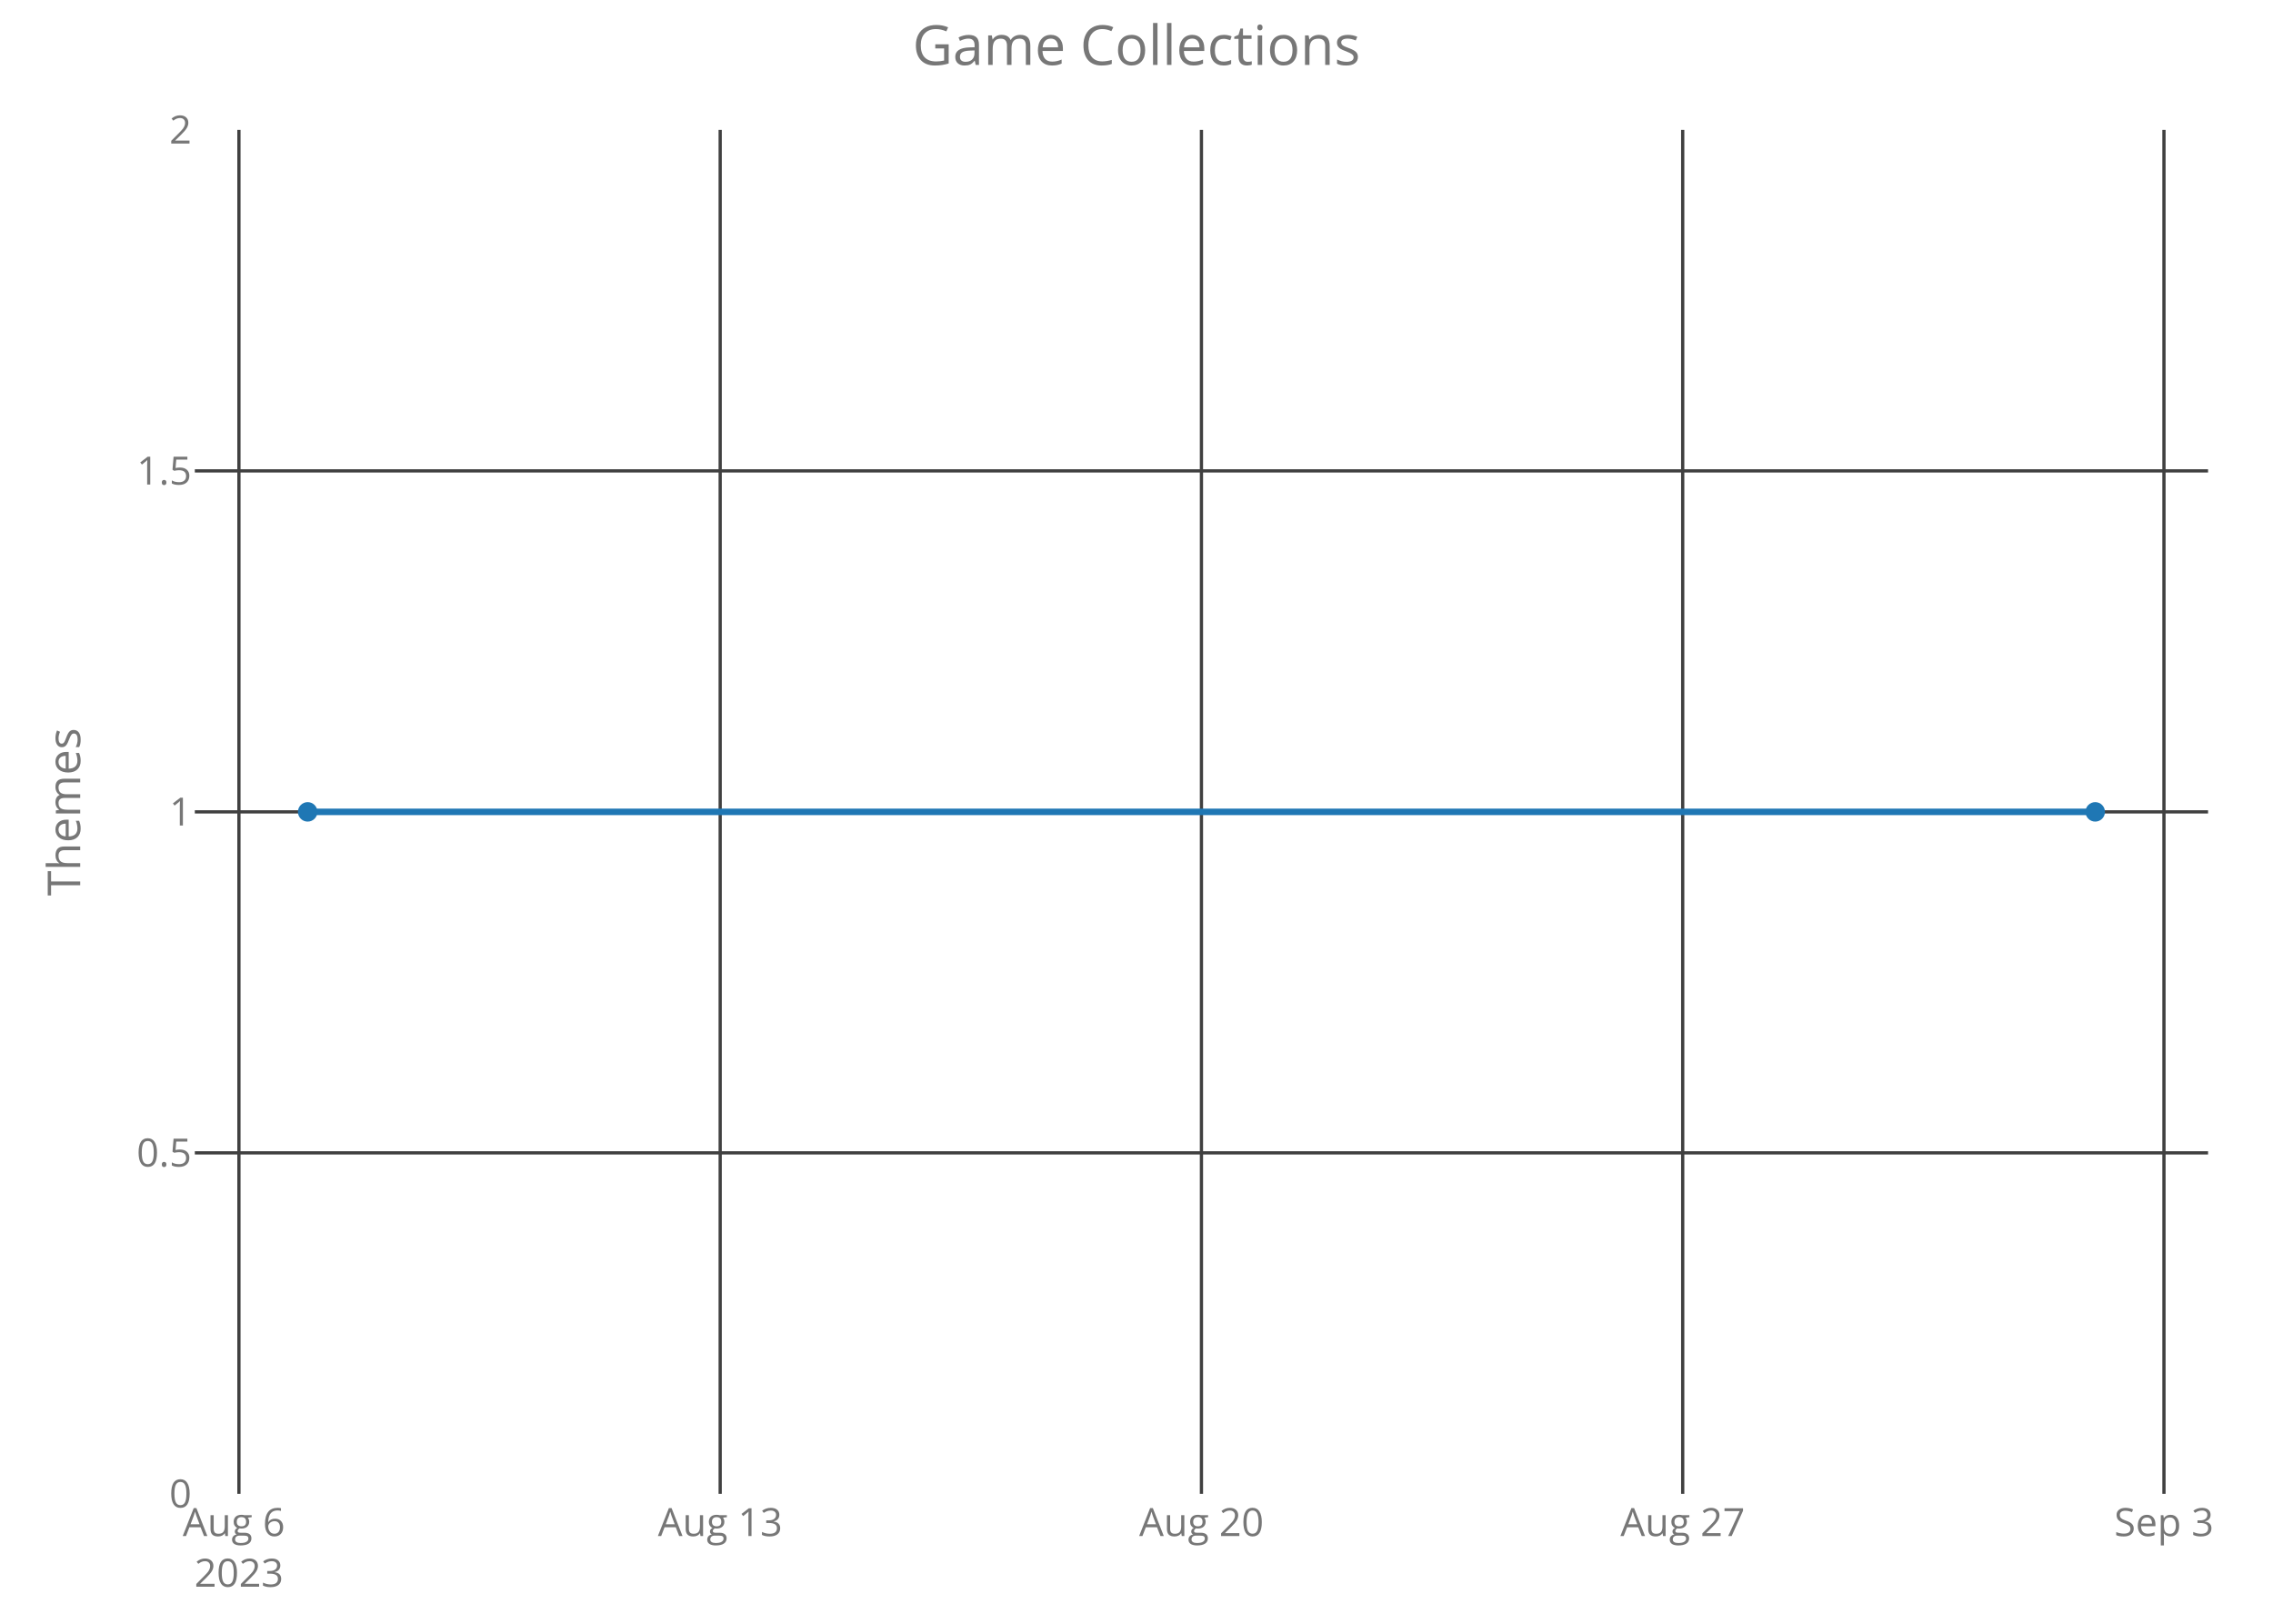
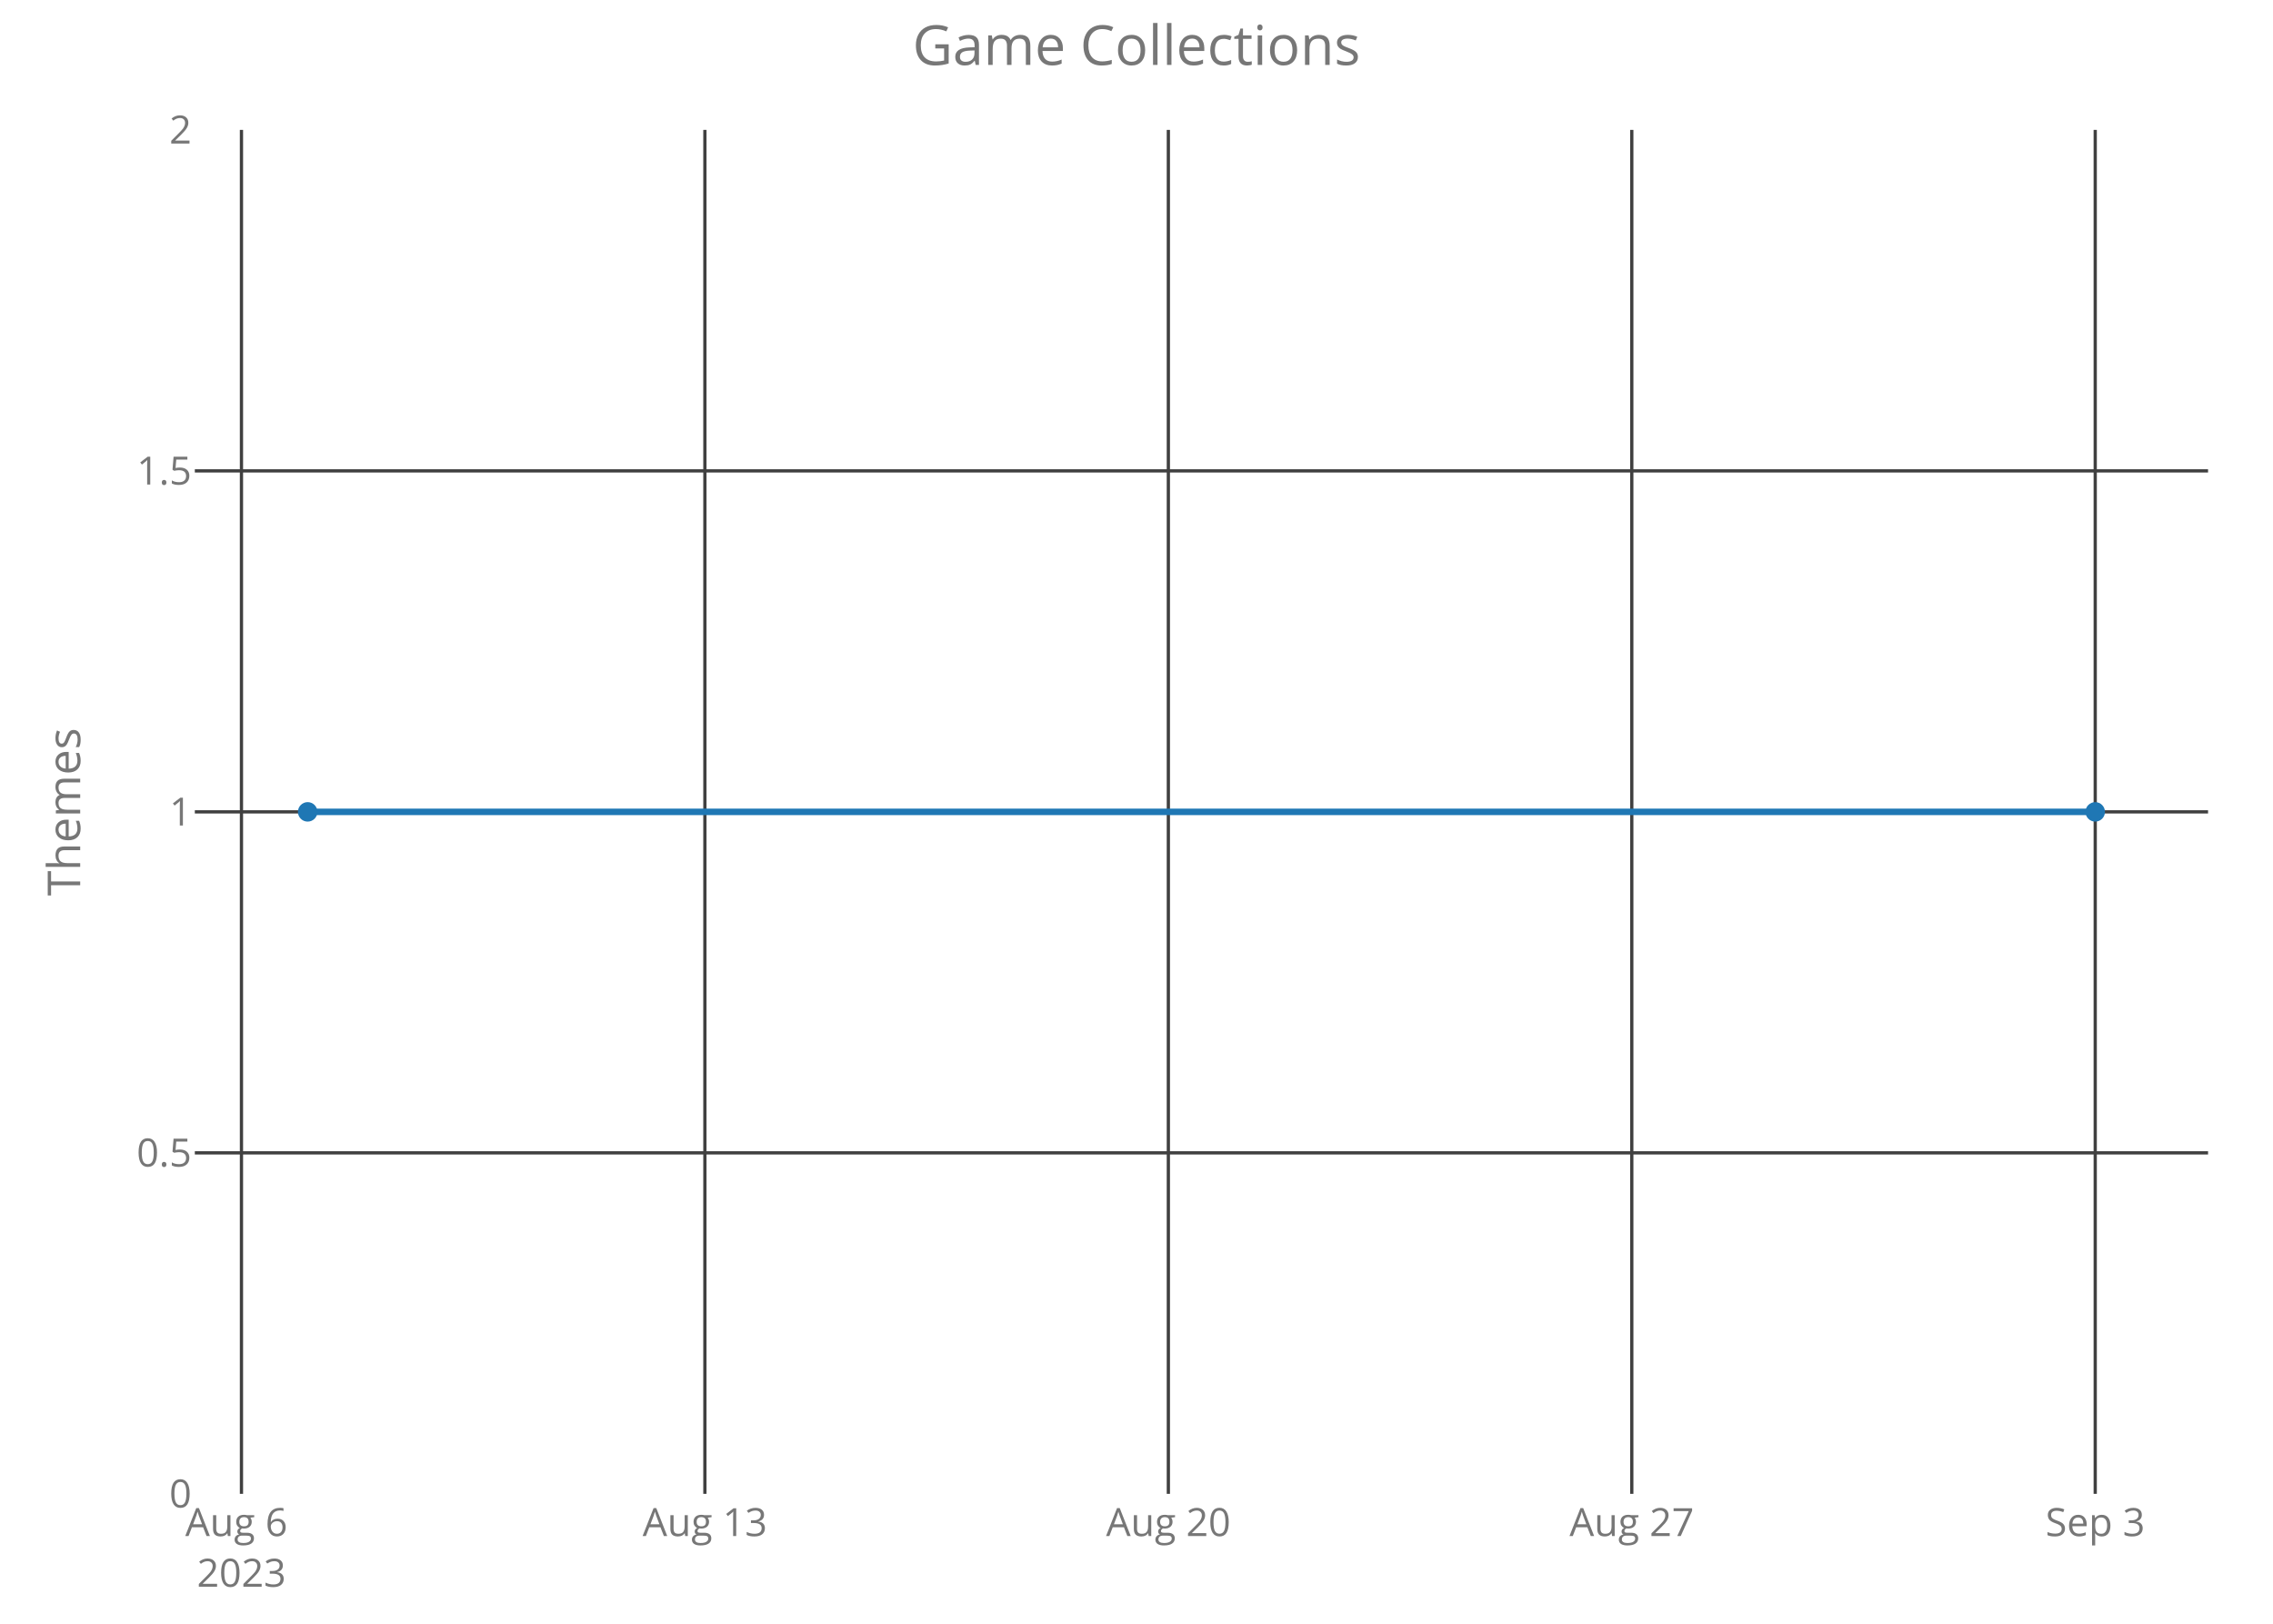
<svg xmlns="http://www.w3.org/2000/svg" class="main-svg" width="700" height="500" style="" viewBox="0 0 700 500">
  <rect x="0" y="0" width="700" height="500" style="fill: rgb(0, 0, 0); fill-opacity: 0;" />
-   <defs id="defs-3ea20e">
+   <defs id="defs-d7d1ff">
    <g class="clips">
-       <clipPath id="clip3ea20exyplot" class="plotclip">
+       <clipPath id="clipd7d1ffxyplot" class="plotclip">
        <rect width="620" height="420" />
      </clipPath>
-       <clipPath class="axesclip" id="clip3ea20ex">
+       <clipPath class="axesclip" id="clipd7d1ffx">
        <rect x="60" y="0" width="620" height="500" />
      </clipPath>
-       <clipPath class="axesclip" id="clip3ea20ey">
+       <clipPath class="axesclip" id="clipd7d1ffy">
        <rect x="0" y="40" width="700" height="420" />
      </clipPath>
-       <clipPath class="axesclip" id="clip3ea20exy">
+       <clipPath class="axesclip" id="clipd7d1ffxy">
        <rect x="60" y="40" width="620" height="420" />
      </clipPath>
    </g>
    <g class="gradients" />
  </defs>
  <g class="bglayer">
    <rect class="bg" x="60" y="40" width="620" height="420" style="fill: rgb(0, 0, 0); fill-opacity: 0; stroke-width: 0;" />
  </g>
  <g class="layer-below">
    <g class="imagelayer" />
    <g class="shapelayer" />
  </g>
  <g class="cartesianlayer">
    <g class="subplot xy">
      <g class="layer-subplot">
        <g class="shapelayer" />
        <g class="imagelayer" />
      </g>
      <g class="gridlayer">
        <g class="x">
-           <path class="xgrid crisp" transform="translate(73.58,0)" d="M0,40v420" style="stroke: rgb(64, 64, 64); stroke-opacity: 1; stroke-width: 1px;" />
-           <path class="xgrid crisp" transform="translate(221.79,0)" d="M0,40v420" style="stroke: rgb(64, 64, 64); stroke-opacity: 1; stroke-width: 1px;" />
-           <path class="xgrid crisp" transform="translate(370,0)" d="M0,40v420" style="stroke: rgb(64, 64, 64); stroke-opacity: 1; stroke-width: 1px;" />
-           <path class="xgrid crisp" transform="translate(518.21,0)" d="M0,40v420" style="stroke: rgb(64, 64, 64); stroke-opacity: 1; stroke-width: 1px;" />
-           <path class="xgrid crisp" transform="translate(666.42,0)" d="M0,40v420" style="stroke: rgb(64, 64, 64); stroke-opacity: 1; stroke-width: 1px;" />
+           <path class="xgrid crisp" transform="translate(74.36,0)" d="M0,40v420" style="stroke: rgb(64, 64, 64); stroke-opacity: 1; stroke-width: 1px;" />
+           <path class="xgrid crisp" transform="translate(217.08,0)" d="M0,40v420" style="stroke: rgb(64, 64, 64); stroke-opacity: 1; stroke-width: 1px;" />
+           <path class="xgrid crisp" transform="translate(359.81,0)" d="M0,40v420" style="stroke: rgb(64, 64, 64); stroke-opacity: 1; stroke-width: 1px;" />
+           <path class="xgrid crisp" transform="translate(502.53,0)" d="M0,40v420" style="stroke: rgb(64, 64, 64); stroke-opacity: 1; stroke-width: 1px;" />
+           <path class="xgrid crisp" transform="translate(645.25,0)" d="M0,40v420" style="stroke: rgb(64, 64, 64); stroke-opacity: 1; stroke-width: 1px;" />
        </g>
        <g class="y">
          <path class="ygrid crisp" transform="translate(0,355)" d="M60,0h620" style="stroke: rgb(64, 64, 64); stroke-opacity: 1; stroke-width: 1px;" />
          <path class="ygrid crisp" transform="translate(0,250)" d="M60,0h620" style="stroke: rgb(64, 64, 64); stroke-opacity: 1; stroke-width: 1px;" />
          <path class="ygrid crisp" transform="translate(0,145)" d="M60,0h620" style="stroke: rgb(64, 64, 64); stroke-opacity: 1; stroke-width: 1px;" />
        </g>
      </g>
      <g class="zerolinelayer" />
      <path class="xlines-below crisp" d="M0,0" style="fill: none;" />
      <path class="ylines-below crisp" d="M0,0" style="fill: none;" />
      <g class="overlines-below" />
      <g class="xaxislayer-below">
        <g class="xtick">
-           <text text-anchor="middle" x="0" y="473" transform="translate(73.58,0)" style="font-family: 'Open Sans'; font-size: 12px; fill: rgb(119, 119, 119); fill-opacity: 1; white-space: pre;">
+           <text text-anchor="middle" x="0" y="473" transform="translate(74.36,0)" style="font-family: 'Open Sans'; font-size: 12px; fill: rgb(119, 119, 119); fill-opacity: 1; white-space: pre;">
            <tspan class="line" dy="0em" x="0" y="473">Aug 6</tspan>
            <tspan class="line" dy="1.3em" x="0" y="473">2023</tspan>
          </text>
        </g>
        <g class="xtick">
-           <text text-anchor="middle" x="0" y="473" transform="translate(221.79,0)" style="font-family: 'Open Sans'; font-size: 12px; fill: rgb(119, 119, 119); fill-opacity: 1; white-space: pre;">Aug 13</text>
+           <text text-anchor="middle" x="0" y="473" transform="translate(217.08,0)" style="font-family: 'Open Sans'; font-size: 12px; fill: rgb(119, 119, 119); fill-opacity: 1; white-space: pre;">Aug 13</text>
        </g>
        <g class="xtick">
-           <text text-anchor="middle" x="0" y="473" transform="translate(370,0)" style="font-family: 'Open Sans'; font-size: 12px; fill: rgb(119, 119, 119); fill-opacity: 1; white-space: pre;">Aug 20</text>
+           <text text-anchor="middle" x="0" y="473" transform="translate(359.81,0)" style="font-family: 'Open Sans'; font-size: 12px; fill: rgb(119, 119, 119); fill-opacity: 1; white-space: pre;">Aug 20</text>
        </g>
        <g class="xtick">
-           <text text-anchor="middle" x="0" y="473" transform="translate(518.21,0)" style="font-family: 'Open Sans'; font-size: 12px; fill: rgb(119, 119, 119); fill-opacity: 1; white-space: pre;">Aug 27</text>
+           <text text-anchor="middle" x="0" y="473" transform="translate(502.53,0)" style="font-family: 'Open Sans'; font-size: 12px; fill: rgb(119, 119, 119); fill-opacity: 1; white-space: pre;">Aug 27</text>
        </g>
        <g class="xtick">
-           <text text-anchor="middle" x="0" y="473" transform="translate(666.42,0)" style="font-family: 'Open Sans'; font-size: 12px; fill: rgb(119, 119, 119); fill-opacity: 1; white-space: pre;">Sep 3</text>
+           <text text-anchor="middle" x="0" y="473" transform="translate(645.25,0)" style="font-family: 'Open Sans'; font-size: 12px; fill: rgb(119, 119, 119); fill-opacity: 1; white-space: pre;">Sep 3</text>
        </g>
      </g>
      <g class="yaxislayer-below">
        <g class="ytick">
          <text text-anchor="end" x="59" y="4.2" transform="translate(0,460)" style="font-family: 'Open Sans'; font-size: 12px; fill: rgb(119, 119, 119); fill-opacity: 1; white-space: pre;">0</text>
        </g>
        <g class="ytick">
          <text text-anchor="end" x="59" y="4.2" transform="translate(0,355)" style="font-family: 'Open Sans'; font-size: 12px; fill: rgb(119, 119, 119); fill-opacity: 1; white-space: pre;">0.5</text>
        </g>
        <g class="ytick">
          <text text-anchor="end" x="59" y="4.2" transform="translate(0,250)" style="font-family: 'Open Sans'; font-size: 12px; fill: rgb(119, 119, 119); fill-opacity: 1; white-space: pre;">1</text>
        </g>
        <g class="ytick">
          <text text-anchor="end" x="59" y="4.2" transform="translate(0,145)" style="font-family: 'Open Sans'; font-size: 12px; fill: rgb(119, 119, 119); fill-opacity: 1; white-space: pre;">1.5</text>
        </g>
        <g class="ytick">
          <text text-anchor="end" x="59" y="4.2" transform="translate(0,40)" style="font-family: 'Open Sans'; font-size: 12px; fill: rgb(119, 119, 119); fill-opacity: 1; white-space: pre;">2</text>
        </g>
      </g>
      <g class="overaxes-below" />
-       <g class="plot" transform="translate(60,40)" clip-path="url('#clip3ea20exyplot')">
+       <g class="plot" transform="translate(60,40)" clip-path="url('#clipd7d1ffxyplot')">
        <g class="scatterlayer mlayer">
-           <g class="trace scatter trace3ed96d" style="stroke-miterlimit: 2; opacity: 1;">
+           <g class="trace scatter tracecb19f7" style="stroke-miterlimit: 2; opacity: 1;">
            <g class="fills" />
            <g class="errorbars" />
            <g class="lines">
              <path class="js-line" d="M34.75,210L585.25,210" style="vector-effect: non-scaling-stroke; fill: none; stroke: rgb(31, 119, 180); stroke-opacity: 1; stroke-width: 2px; opacity: 1;" />
            </g>
            <g class="points">
              <path class="point" transform="translate(34.75,210)" d="M3,0A3,3 0 1,1 0,-3A3,3 0 0,1 3,0Z" style="opacity: 1; stroke-width: 0px; fill: rgb(31, 119, 180); fill-opacity: 1;" />
              <path class="point" transform="translate(585.25,210)" d="M3,0A3,3 0 1,1 0,-3A3,3 0 0,1 3,0Z" style="opacity: 1; stroke-width: 0px; fill: rgb(31, 119, 180); fill-opacity: 1;" />
            </g>
            <g class="text" />
          </g>
        </g>
      </g>
      <g class="overplot" />
      <path class="xlines-above" />
      <path class="ylines-above" />
      <g class="overlines-above" />
      <g class="xaxislayer-above" />
      <g class="yaxislayer-above" />
      <g class="overaxes-above" />
    </g>
  </g>
  <g class="polarlayer" />
  <g class="ternarylayer" />
  <g class="geolayer" />
  <g class="funnelarealayer" />
  <g class="pielayer" />
  <g class="treemaplayer" />
  <g class="sunburstlayer" />
  <g class="glimages" />
-   <defs id="topdefs-3ea20e">
+   <defs id="topdefs-d7d1ff">
    <g class="clips" />
  </defs>
  <g class="layer-above">
    <g class="imagelayer" />
    <g class="shapelayer" />
  </g>
  <g class="infolayer">
    <g class="g-gtitle">
      <text class="gtitle" x="350" y="20" text-anchor="middle" dy="0em" style="font-family: 'Open Sans'; font-size: 17px; fill: rgb(119, 119, 119); opacity: 1; font-weight: normal; white-space: pre;">Game Collections</text>
    </g>
    <g class="g-xtitle" />
    <g class="g-ytitle">
      <text class="ytitle" transform="rotate(-90,24.7,250)" x="24.7" y="250" text-anchor="middle" style="font-family: 'Open Sans'; font-size: 14px; fill: rgb(119, 119, 119); opacity: 1; font-weight: normal; white-space: pre;">Themes</text>
    </g>
  </g>
</svg>
